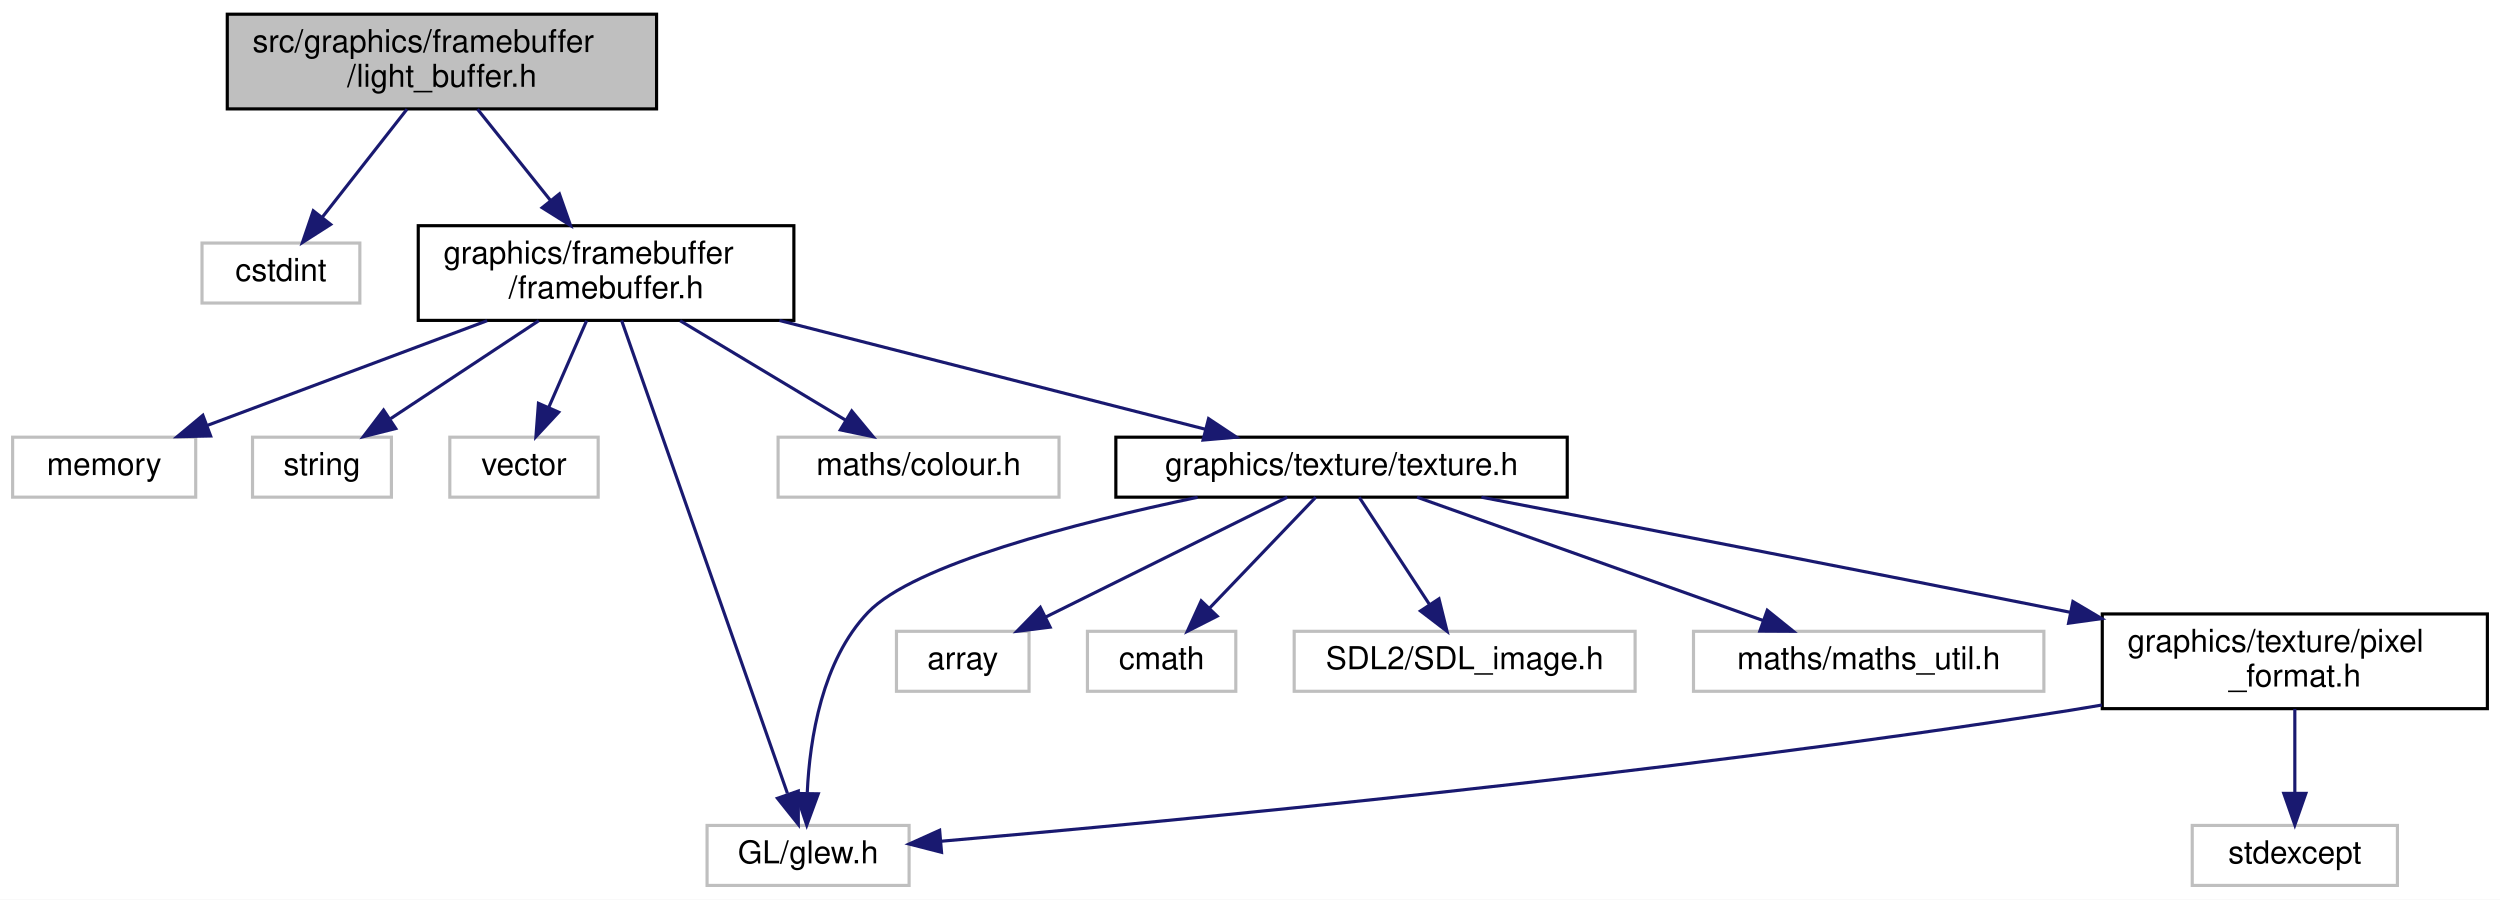
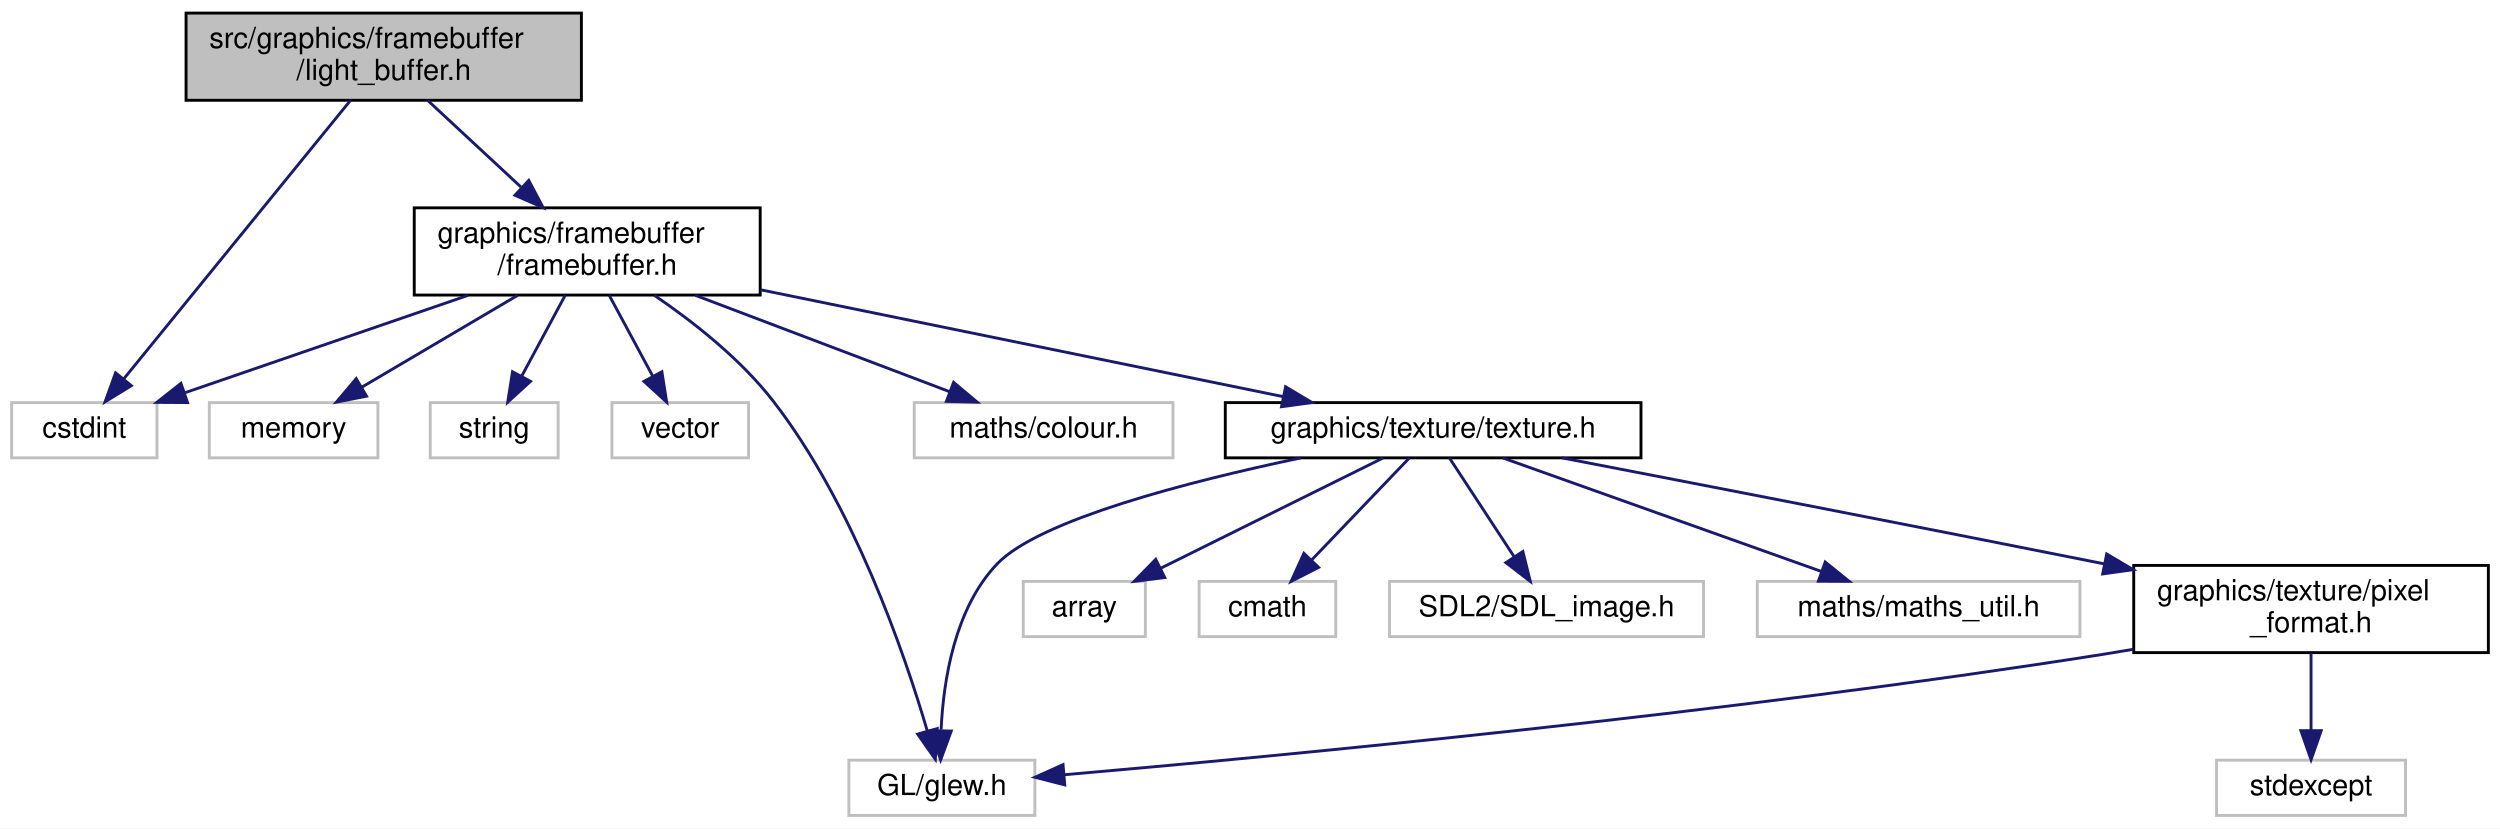
- <svg xmlns="http://www.w3.org/2000/svg" xmlns:xlink="http://www.w3.org/1999/xlink" width="792pt" height="285pt" viewBox="0.00 0.00 792.00 285.00">
+ <svg xmlns="http://www.w3.org/2000/svg" xmlns:xlink="http://www.w3.org/1999/xlink" width="860pt" height="285pt" viewBox="0.00 0.00 860.00 285.00">
  <g id="graph0" class="graph" transform="scale(1 1) rotate(0) translate(4 281)">
-     <polygon fill="white" stroke="transparent" points="-4,4 -4,-281 788,-281 788,4 -4,4" />
+     <polygon fill="white" stroke="transparent" points="-4,4 -4,-281 856,-281 856,4 -4,4" />
    <g id="node1" class="node">
      <g id="a_node1">
        <a xlink:title=" ">
-           <polygon fill="#bfbfbf" stroke="black" points="68,-246.5 68,-276.5 204,-276.5 204,-246.5 68,-246.5" />
-           <text text-anchor="start" x="76" y="-264.5" font-family="Helvetica,sans-Serif" font-size="10.00">src/graphics/framebuffer</text>
-           <text text-anchor="middle" x="136" y="-253.5" font-family="Helvetica,sans-Serif" font-size="10.00">/light_buffer.h</text>
+           <polygon fill="#bfbfbf" stroke="black" points="60,-246.5 60,-276.5 196,-276.5 196,-246.5 60,-246.5" />
+           <text text-anchor="start" x="68" y="-264.5" font-family="Helvetica,sans-Serif" font-size="10.00">src/graphics/framebuffer</text>
+           <text text-anchor="middle" x="128" y="-253.5" font-family="Helvetica,sans-Serif" font-size="10.00">/light_buffer.h</text>
        </a>
      </g>
    </g>
    <g id="node2" class="node">
      <g id="a_node2">
        <a xlink:title=" ">
-           <polygon fill="white" stroke="#bfbfbf" points="60,-185 60,-204 110,-204 110,-185 60,-185" />
-           <text text-anchor="middle" x="85" y="-192" font-family="Helvetica,sans-Serif" font-size="10.00">cstdint</text>
+           <polygon fill="white" stroke="#bfbfbf" points="0,-123.5 0,-142.5 50,-142.5 50,-123.5 0,-123.5" />
+           <text text-anchor="middle" x="25" y="-130.5" font-family="Helvetica,sans-Serif" font-size="10.00">cstdint</text>
        </a>
      </g>
    </g>
    <g id="edge1" class="edge">
-       <path fill="none" stroke="midnightblue" d="M124.93,-246.4C117.06,-236.36 106.45,-222.84 98.15,-212.25" />
-       <polygon fill="midnightblue" stroke="midnightblue" points="100.75,-209.9 91.82,-204.19 95.24,-214.22 100.75,-209.9" />
+       <path fill="none" stroke="midnightblue" d="M116.58,-246.48C97.47,-223 59.07,-175.84 38.59,-150.69" />
+       <polygon fill="midnightblue" stroke="midnightblue" points="41.18,-148.33 32.16,-142.79 35.76,-152.75 41.18,-148.33" />
    </g>
    <g id="node3" class="node">
      <g id="a_node3">
        <a xlink:href="framebuffer_8h.html" target="_top" xlink:title=" ">
-           <polygon fill="white" stroke="black" points="128.5,-179.5 128.5,-209.5 247.5,-209.5 247.5,-179.5 128.5,-179.5" />
-           <text text-anchor="start" x="136.5" y="-197.5" font-family="Helvetica,sans-Serif" font-size="10.00">graphics/framebuffer</text>
-           <text text-anchor="middle" x="188" y="-186.5" font-family="Helvetica,sans-Serif" font-size="10.00">/framebuffer.h</text>
+           <polygon fill="white" stroke="black" points="138.5,-179.5 138.5,-209.5 257.5,-209.5 257.5,-179.5 138.5,-179.5" />
+           <text text-anchor="start" x="146.5" y="-197.5" font-family="Helvetica,sans-Serif" font-size="10.00">graphics/framebuffer</text>
+           <text text-anchor="middle" x="198" y="-186.5" font-family="Helvetica,sans-Serif" font-size="10.00">/framebuffer.h</text>
        </a>
      </g>
    </g>
    <g id="edge2" class="edge">
-       <path fill="none" stroke="midnightblue" d="M147.28,-246.4C154.03,-237.96 162.75,-227.07 170.38,-217.52" />
-       <polygon fill="midnightblue" stroke="midnightblue" points="173.22,-219.57 176.74,-209.58 167.76,-215.2 173.22,-219.57" />
+       <path fill="none" stroke="midnightblue" d="M143.19,-246.4C152.55,-237.71 164.72,-226.4 175.21,-216.66" />
+       <polygon fill="midnightblue" stroke="midnightblue" points="177.89,-218.95 182.84,-209.58 173.13,-213.82 177.89,-218.95" />
+     </g>
+     <g id="edge3" class="edge">
+       <path fill="none" stroke="midnightblue" d="M157,-179.4C127.37,-169.21 87.77,-155.59 59.7,-145.93" />
+       <polygon fill="midnightblue" stroke="midnightblue" points="60.52,-142.51 49.92,-142.57 58.24,-149.13 60.52,-142.51" />
    </g>
    <g id="node4" class="node">
      <g id="a_node4">
        <a xlink:title=" ">
-           <polygon fill="white" stroke="#bfbfbf" points="0,-123.5 0,-142.5 58,-142.5 58,-123.5 0,-123.5" />
-           <text text-anchor="middle" x="29" y="-130.5" font-family="Helvetica,sans-Serif" font-size="10.00">memory</text>
+           <polygon fill="white" stroke="#bfbfbf" points="68,-123.5 68,-142.5 126,-142.5 126,-123.5 68,-123.5" />
+           <text text-anchor="middle" x="97" y="-130.5" font-family="Helvetica,sans-Serif" font-size="10.00">memory</text>
        </a>
      </g>
    </g>
-     <g id="edge3" class="edge">
-       <path fill="none" stroke="midnightblue" d="M150.32,-179.4C123.4,-169.33 87.55,-155.91 61.81,-146.28" />
-       <polygon fill="midnightblue" stroke="midnightblue" points="62.73,-142.88 52.14,-142.66 60.27,-149.44 62.73,-142.88" />
+     <g id="edge4" class="edge">
+       <path fill="none" stroke="midnightblue" d="M174.06,-179.4C157.87,-169.86 136.59,-157.32 120.5,-147.84" />
+       <polygon fill="midnightblue" stroke="midnightblue" points="122.09,-144.72 111.7,-142.66 118.54,-150.75 122.09,-144.72" />
    </g>
    <g id="node5" class="node">
      <g id="a_node5">
        <a xlink:title=" ">
-           <polygon fill="white" stroke="#bfbfbf" points="76,-123.5 76,-142.5 120,-142.5 120,-123.5 76,-123.5" />
-           <text text-anchor="middle" x="98" y="-130.5" font-family="Helvetica,sans-Serif" font-size="10.00">string</text>
+           <polygon fill="white" stroke="#bfbfbf" points="144,-123.5 144,-142.5 188,-142.5 188,-123.5 144,-123.5" />
+           <text text-anchor="middle" x="166" y="-130.5" font-family="Helvetica,sans-Serif" font-size="10.00">string</text>
        </a>
      </g>
    </g>
-     <g id="edge4" class="edge">
-       <path fill="none" stroke="midnightblue" d="M166.67,-179.4C152.51,-170.04 133.99,-157.79 119.75,-148.38" />
-       <polygon fill="midnightblue" stroke="midnightblue" points="121.37,-145.25 111.1,-142.66 117.51,-151.09 121.37,-145.25" />
+     <g id="edge5" class="edge">
+       <path fill="none" stroke="midnightblue" d="M190.42,-179.4C185.96,-171.11 180.28,-160.55 175.52,-151.71" />
+       <polygon fill="midnightblue" stroke="midnightblue" points="178.48,-149.81 170.66,-142.66 172.31,-153.12 178.48,-149.81" />
    </g>
    <g id="node6" class="node">
      <g id="a_node6">
        <a xlink:title=" ">
-           <polygon fill="white" stroke="#bfbfbf" points="138.5,-123.5 138.5,-142.5 185.5,-142.5 185.5,-123.5 138.5,-123.5" />
-           <text text-anchor="middle" x="162" y="-130.5" font-family="Helvetica,sans-Serif" font-size="10.00">vector</text>
+           <polygon fill="white" stroke="#bfbfbf" points="206.5,-123.5 206.5,-142.5 253.5,-142.5 253.5,-123.5 206.5,-123.5" />
+           <text text-anchor="middle" x="230" y="-130.5" font-family="Helvetica,sans-Serif" font-size="10.00">vector</text>
        </a>
      </g>
    </g>
-     <g id="edge5" class="edge">
-       <path fill="none" stroke="midnightblue" d="M181.84,-179.4C178.26,-171.2 173.7,-160.78 169.86,-151.99" />
-       <polygon fill="midnightblue" stroke="midnightblue" points="172.99,-150.42 165.78,-142.66 166.58,-153.22 172.99,-150.42" />
+     <g id="edge6" class="edge">
+       <path fill="none" stroke="midnightblue" d="M205.58,-179.4C210.04,-171.11 215.72,-160.55 220.48,-151.71" />
+       <polygon fill="midnightblue" stroke="midnightblue" points="223.69,-153.12 225.34,-142.66 217.52,-149.81 223.69,-153.12" />
    </g>
    <g id="node7" class="node">
      <g id="a_node7">
        <a xlink:title=" ">
-           <polygon fill="white" stroke="#bfbfbf" points="220,-0.5 220,-19.5 284,-19.5 284,-0.5 220,-0.5" />
-           <text text-anchor="middle" x="252" y="-7.5" font-family="Helvetica,sans-Serif" font-size="10.00">GL/glew.h</text>
+           <polygon fill="white" stroke="#bfbfbf" points="288,-0.5 288,-19.5 352,-19.5 352,-0.5 288,-0.5" />
+           <text text-anchor="middle" x="320" y="-7.5" font-family="Helvetica,sans-Serif" font-size="10.00">GL/glew.h</text>
        </a>
      </g>
    </g>
-     <g id="edge6" class="edge">
-       <path fill="none" stroke="midnightblue" d="M192.92,-179.48C204.32,-146.96 232.59,-66.34 245.45,-29.68" />
-       <polygon fill="midnightblue" stroke="midnightblue" points="248.9,-30.41 248.91,-19.82 242.3,-28.1 248.9,-30.41" />
+     <g id="edge7" class="edge">
+       <path fill="none" stroke="midnightblue" d="M221.07,-179.42C234.41,-170.35 250.74,-157.55 262,-143 289.59,-107.33 307.08,-56.48 315.01,-29.49" />
+       <polygon fill="midnightblue" stroke="midnightblue" points="318.4,-30.37 317.75,-19.8 311.66,-28.47 318.4,-30.37" />
    </g>
    <g id="node8" class="node">
      <g id="a_node8">
        <a xlink:title=" ">
-           <polygon fill="white" stroke="#bfbfbf" points="242.5,-123.5 242.5,-142.5 331.5,-142.5 331.5,-123.5 242.5,-123.5" />
-           <text text-anchor="middle" x="287" y="-130.5" font-family="Helvetica,sans-Serif" font-size="10.00">maths/colour.h</text>
+           <polygon fill="white" stroke="#bfbfbf" points="310.5,-123.5 310.5,-142.5 399.5,-142.5 399.5,-123.5 310.5,-123.5" />
+           <text text-anchor="middle" x="355" y="-130.5" font-family="Helvetica,sans-Serif" font-size="10.00">maths/colour.h</text>
        </a>
      </g>
    </g>
-     <g id="edge7" class="edge">
-       <path fill="none" stroke="midnightblue" d="M211.46,-179.4C227.33,-169.86 248.19,-157.32 263.97,-147.84" />
-       <polygon fill="midnightblue" stroke="midnightblue" points="265.83,-150.81 272.59,-142.66 262.22,-144.81 265.83,-150.81" />
+     <g id="edge8" class="edge">
+       <path fill="none" stroke="midnightblue" d="M235.21,-179.4C261.78,-169.33 297.19,-155.91 322.61,-146.28" />
+       <polygon fill="midnightblue" stroke="midnightblue" points="324.04,-149.47 332.16,-142.66 321.56,-142.93 324.04,-149.47" />
    </g>
    <g id="node9" class="node">
      <g id="a_node9">
        <a xlink:href="texture_8h.html" target="_top" xlink:title=" ">
-           <polygon fill="white" stroke="black" points="349.5,-123.5 349.5,-142.5 492.5,-142.5 492.5,-123.5 349.5,-123.5" />
-           <text text-anchor="middle" x="421" y="-130.5" font-family="Helvetica,sans-Serif" font-size="10.00">graphics/texture/texture.h</text>
+           <polygon fill="white" stroke="black" points="417.5,-123.5 417.5,-142.5 560.5,-142.5 560.5,-123.5 417.5,-123.5" />
+           <text text-anchor="middle" x="489" y="-130.5" font-family="Helvetica,sans-Serif" font-size="10.00">graphics/texture/texture.h</text>
        </a>
      </g>
    </g>
-     <g id="edge8" class="edge">
-       <path fill="none" stroke="midnightblue" d="M242.92,-179.47C284.17,-168.94 339.88,-154.72 377.93,-145" />
-       <polygon fill="midnightblue" stroke="midnightblue" points="378.87,-148.37 387.69,-142.51 377.13,-141.59 378.87,-148.37" />
+     <g id="edge9" class="edge">
+       <path fill="none" stroke="midnightblue" d="M257.59,-181.32C310.48,-170.5 386.97,-154.86 437.32,-144.57" />
+       <polygon fill="midnightblue" stroke="midnightblue" points="438.24,-147.95 447.34,-142.52 436.84,-141.09 438.24,-147.95" />
    </g>
-     <g id="edge12" class="edge">
-       <path fill="none" stroke="midnightblue" d="M375.42,-123.47C336.8,-115.35 285.46,-102.14 271,-87 256.43,-71.73 252.54,-47.05 251.74,-29.97" />
-       <polygon fill="midnightblue" stroke="midnightblue" points="255.23,-29.52 251.58,-19.58 248.23,-29.63 255.23,-29.52" />
+     <g id="edge13" class="edge">
+       <path fill="none" stroke="midnightblue" d="M443.42,-123.47C404.8,-115.35 353.46,-102.14 339,-87 324.43,-71.73 320.54,-47.05 319.74,-29.97" />
+       <polygon fill="midnightblue" stroke="midnightblue" points="323.23,-29.52 319.58,-19.58 316.23,-29.63 323.23,-29.52" />
    </g>
    <g id="node10" class="node">
      <g id="a_node10">
        <a xlink:title=" ">
-           <polygon fill="white" stroke="#bfbfbf" points="280,-62 280,-81 322,-81 322,-62 280,-62" />
-           <text text-anchor="middle" x="301" y="-69" font-family="Helvetica,sans-Serif" font-size="10.00">array</text>
+           <polygon fill="white" stroke="#bfbfbf" points="348,-62 348,-81 390,-81 390,-62 348,-62" />
+           <text text-anchor="middle" x="369" y="-69" font-family="Helvetica,sans-Serif" font-size="10.00">array</text>
        </a>
      </g>
    </g>
-     <g id="edge9" class="edge">
-       <path fill="none" stroke="midnightblue" d="M403.81,-123.48C383.76,-113.53 350.4,-96.99 327.14,-85.46" />
-       <polygon fill="midnightblue" stroke="midnightblue" points="328.68,-82.32 318.16,-81.01 325.57,-88.59 328.68,-82.32" />
+     <g id="edge10" class="edge">
+       <path fill="none" stroke="midnightblue" d="M471.81,-123.48C451.76,-113.53 418.4,-96.99 395.14,-85.46" />
+       <polygon fill="midnightblue" stroke="midnightblue" points="396.68,-82.32 386.16,-81.01 393.57,-88.59 396.68,-82.32" />
    </g>
    <g id="node11" class="node">
      <g id="a_node11">
        <a xlink:title=" ">
-           <polygon fill="white" stroke="#bfbfbf" points="340.5,-62 340.5,-81 387.5,-81 387.5,-62 340.5,-62" />
-           <text text-anchor="middle" x="364" y="-69" font-family="Helvetica,sans-Serif" font-size="10.00">cmath</text>
+           <polygon fill="white" stroke="#bfbfbf" points="408.5,-62 408.5,-81 455.5,-81 455.5,-62 408.5,-62" />
+           <text text-anchor="middle" x="432" y="-69" font-family="Helvetica,sans-Serif" font-size="10.00">cmath</text>
        </a>
      </g>
    </g>
-     <g id="edge10" class="edge">
-       <path fill="none" stroke="midnightblue" d="M412.83,-123.48C404.11,-114.37 390.1,-99.74 379.31,-88.48" />
-       <polygon fill="midnightblue" stroke="midnightblue" points="381.6,-85.81 372.15,-81.01 376.54,-90.65 381.6,-85.81" />
+     <g id="edge11" class="edge">
+       <path fill="none" stroke="midnightblue" d="M480.83,-123.48C472.11,-114.37 458.1,-99.74 447.31,-88.48" />
+       <polygon fill="midnightblue" stroke="midnightblue" points="449.6,-85.81 440.15,-81.01 444.54,-90.65 449.6,-85.81" />
    </g>
    <g id="node12" class="node">
      <g id="a_node12">
        <a xlink:title=" ">
-           <polygon fill="white" stroke="#bfbfbf" points="406,-62 406,-81 514,-81 514,-62 406,-62" />
-           <text text-anchor="middle" x="460" y="-69" font-family="Helvetica,sans-Serif" font-size="10.00">SDL2/SDL_image.h</text>
+           <polygon fill="white" stroke="#bfbfbf" points="474,-62 474,-81 582,-81 582,-62 474,-62" />
+           <text text-anchor="middle" x="528" y="-69" font-family="Helvetica,sans-Serif" font-size="10.00">SDL2/SDL_image.h</text>
        </a>
      </g>
    </g>
-     <g id="edge11" class="edge">
-       <path fill="none" stroke="midnightblue" d="M426.59,-123.48C432.38,-114.64 441.59,-100.59 448.87,-89.48" />
-       <polygon fill="midnightblue" stroke="midnightblue" points="451.87,-91.29 454.42,-81.01 446.01,-87.45 451.87,-91.29" />
+     <g id="edge12" class="edge">
+       <path fill="none" stroke="midnightblue" d="M494.59,-123.48C500.38,-114.64 509.59,-100.59 516.87,-89.48" />
+       <polygon fill="midnightblue" stroke="midnightblue" points="519.87,-91.29 522.42,-81.01 514.01,-87.45 519.87,-91.29" />
    </g>
    <g id="node13" class="node">
      <g id="a_node13">
        <a xlink:title=" ">
-           <polygon fill="white" stroke="#bfbfbf" points="532.5,-62 532.5,-81 643.5,-81 643.5,-62 532.5,-62" />
-           <text text-anchor="middle" x="588" y="-69" font-family="Helvetica,sans-Serif" font-size="10.00">maths/maths_util.h</text>
+           <polygon fill="white" stroke="#bfbfbf" points="600.5,-62 600.5,-81 711.5,-81 711.5,-62 600.5,-62" />
+           <text text-anchor="middle" x="656" y="-69" font-family="Helvetica,sans-Serif" font-size="10.00">maths/maths_util.h</text>
        </a>
      </g>
    </g>
-     <g id="edge13" class="edge">
-       <path fill="none" stroke="midnightblue" d="M444.93,-123.48C473.7,-113.22 522.16,-95.96 554.6,-84.4" />
-       <polygon fill="midnightblue" stroke="midnightblue" points="555.87,-87.66 564.12,-81.01 553.52,-81.07 555.87,-87.66" />
+     <g id="edge14" class="edge">
+       <path fill="none" stroke="midnightblue" d="M512.93,-123.48C541.7,-113.22 590.16,-95.96 622.6,-84.4" />
+       <polygon fill="midnightblue" stroke="midnightblue" points="623.87,-87.66 632.12,-81.01 621.52,-81.07 623.87,-87.66" />
    </g>
    <g id="node14" class="node">
      <g id="a_node14">
        <a xlink:href="pixel__format_8h.html" target="_top" xlink:title=" ">
-           <polygon fill="white" stroke="black" points="662,-56.5 662,-86.5 784,-86.5 784,-56.5 662,-56.5" />
-           <text text-anchor="start" x="670" y="-74.5" font-family="Helvetica,sans-Serif" font-size="10.00">graphics/texture/pixel</text>
-           <text text-anchor="middle" x="723" y="-63.5" font-family="Helvetica,sans-Serif" font-size="10.00">_format.h</text>
+           <polygon fill="white" stroke="black" points="730,-56.5 730,-86.5 852,-86.5 852,-56.5 730,-56.5" />
+           <text text-anchor="start" x="738" y="-74.5" font-family="Helvetica,sans-Serif" font-size="10.00">graphics/texture/pixel</text>
+           <text text-anchor="middle" x="791" y="-63.5" font-family="Helvetica,sans-Serif" font-size="10.00">_format.h</text>
        </a>
      </g>
    </g>
-     <g id="edge14" class="edge">
-       <path fill="none" stroke="midnightblue" d="M465.31,-123.49C511.83,-114.53 587.09,-99.95 652,-87 652.1,-86.98 652.2,-86.96 652.3,-86.94" />
-       <polygon fill="midnightblue" stroke="midnightblue" points="652.7,-90.43 661.82,-85.03 651.32,-83.57 652.7,-90.43" />
+     <g id="edge15" class="edge">
+       <path fill="none" stroke="midnightblue" d="M533.31,-123.49C579.83,-114.53 655.09,-99.95 720,-87 720.1,-86.98 720.2,-86.96 720.3,-86.94" />
+       <polygon fill="midnightblue" stroke="midnightblue" points="720.7,-90.43 729.82,-85.03 719.32,-83.57 720.7,-90.43" />
    </g>
-     <g id="edge16" class="edge">
-       <path fill="none" stroke="midnightblue" d="M661.87,-57.65C658.54,-57.07 655.23,-56.51 652,-56 522.23,-35.49 367.33,-20.84 294.2,-14.5" />
-       <polygon fill="midnightblue" stroke="midnightblue" points="294.28,-10.99 284.02,-13.62 293.68,-17.97 294.28,-10.99" />
+     <g id="edge17" class="edge">
+       <path fill="none" stroke="midnightblue" d="M729.87,-57.65C726.54,-57.07 723.23,-56.51 720,-56 590.23,-35.49 435.33,-20.84 362.2,-14.5" />
+       <polygon fill="midnightblue" stroke="midnightblue" points="362.28,-10.99 352.02,-13.62 361.68,-17.97 362.28,-10.99" />
    </g>
    <g id="node15" class="node">
      <g id="a_node15">
        <a xlink:title=" ">
-           <polygon fill="white" stroke="#bfbfbf" points="690.5,-0.5 690.5,-19.5 755.5,-19.5 755.5,-0.5 690.5,-0.5" />
-           <text text-anchor="middle" x="723" y="-7.5" font-family="Helvetica,sans-Serif" font-size="10.00">stdexcept</text>
+           <polygon fill="white" stroke="#bfbfbf" points="758.5,-0.5 758.5,-19.5 823.5,-19.5 823.5,-0.5 758.5,-0.5" />
+           <text text-anchor="middle" x="791" y="-7.5" font-family="Helvetica,sans-Serif" font-size="10.00">stdexcept</text>
        </a>
      </g>
    </g>
-     <g id="edge15" class="edge">
-       <path fill="none" stroke="midnightblue" d="M723,-56.4C723,-48.47 723,-38.46 723,-29.86" />
-       <polygon fill="midnightblue" stroke="midnightblue" points="726.5,-29.66 723,-19.66 719.5,-29.66 726.5,-29.66" />
+     <g id="edge16" class="edge">
+       <path fill="none" stroke="midnightblue" d="M791,-56.4C791,-48.47 791,-38.46 791,-29.86" />
+       <polygon fill="midnightblue" stroke="midnightblue" points="794.5,-29.66 791,-19.66 787.5,-29.66 794.5,-29.66" />
    </g>
  </g>
</svg>
